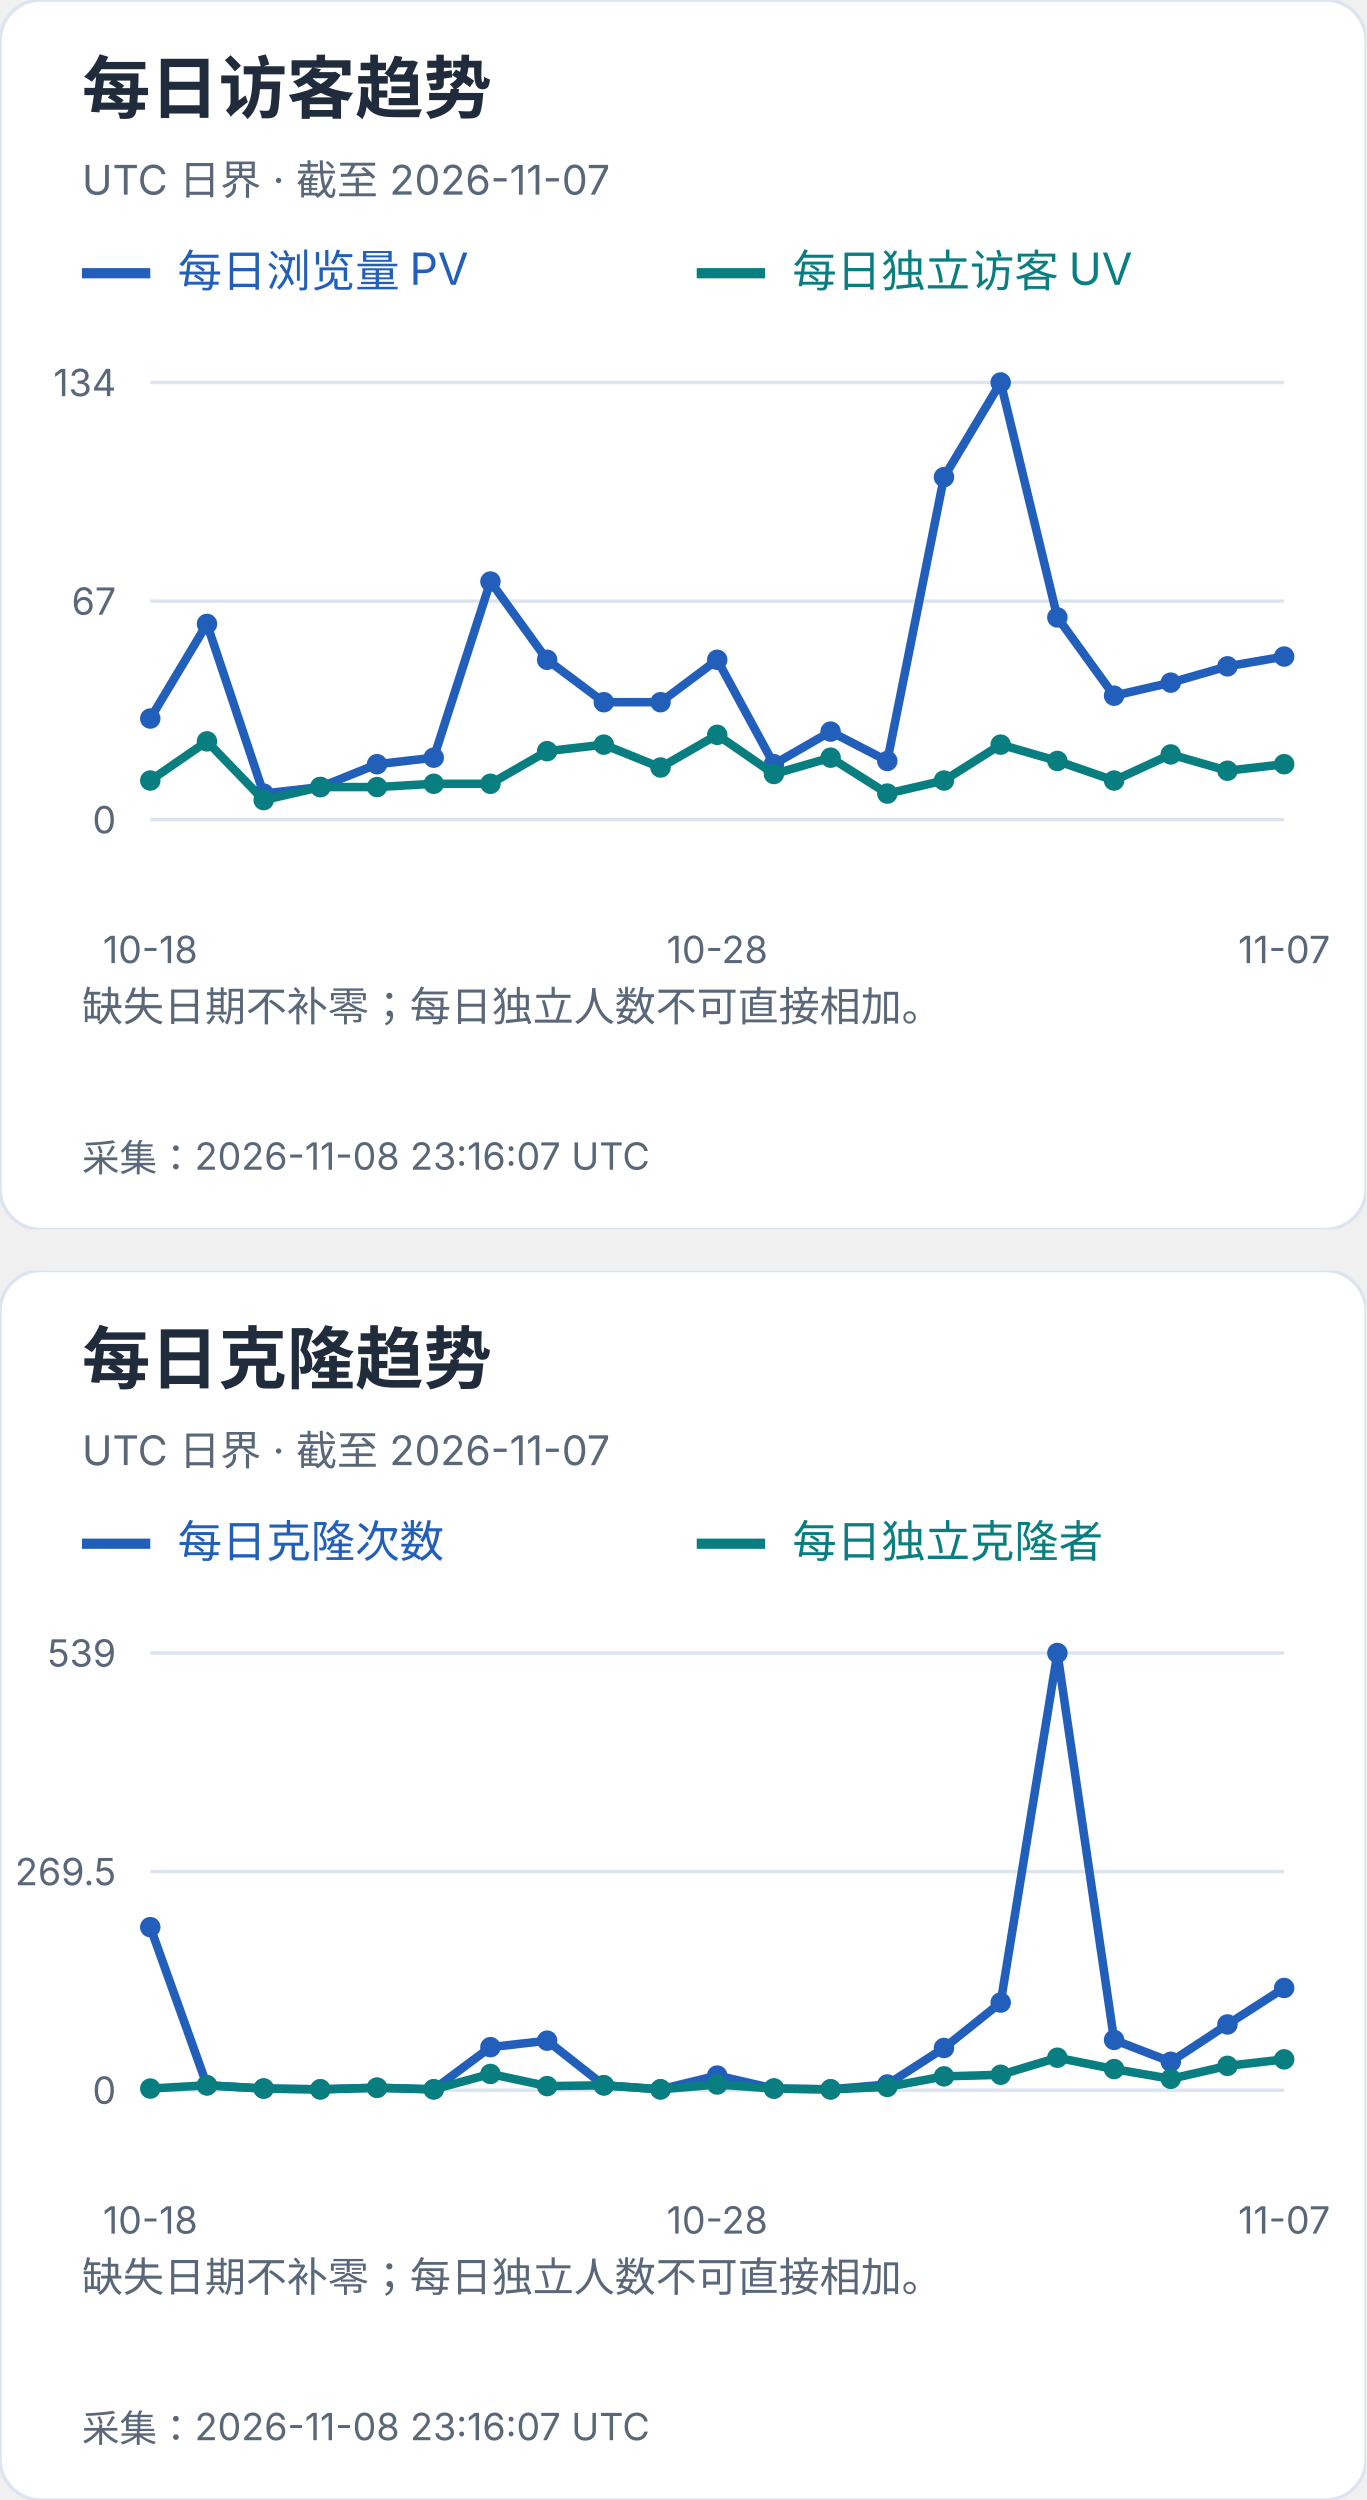
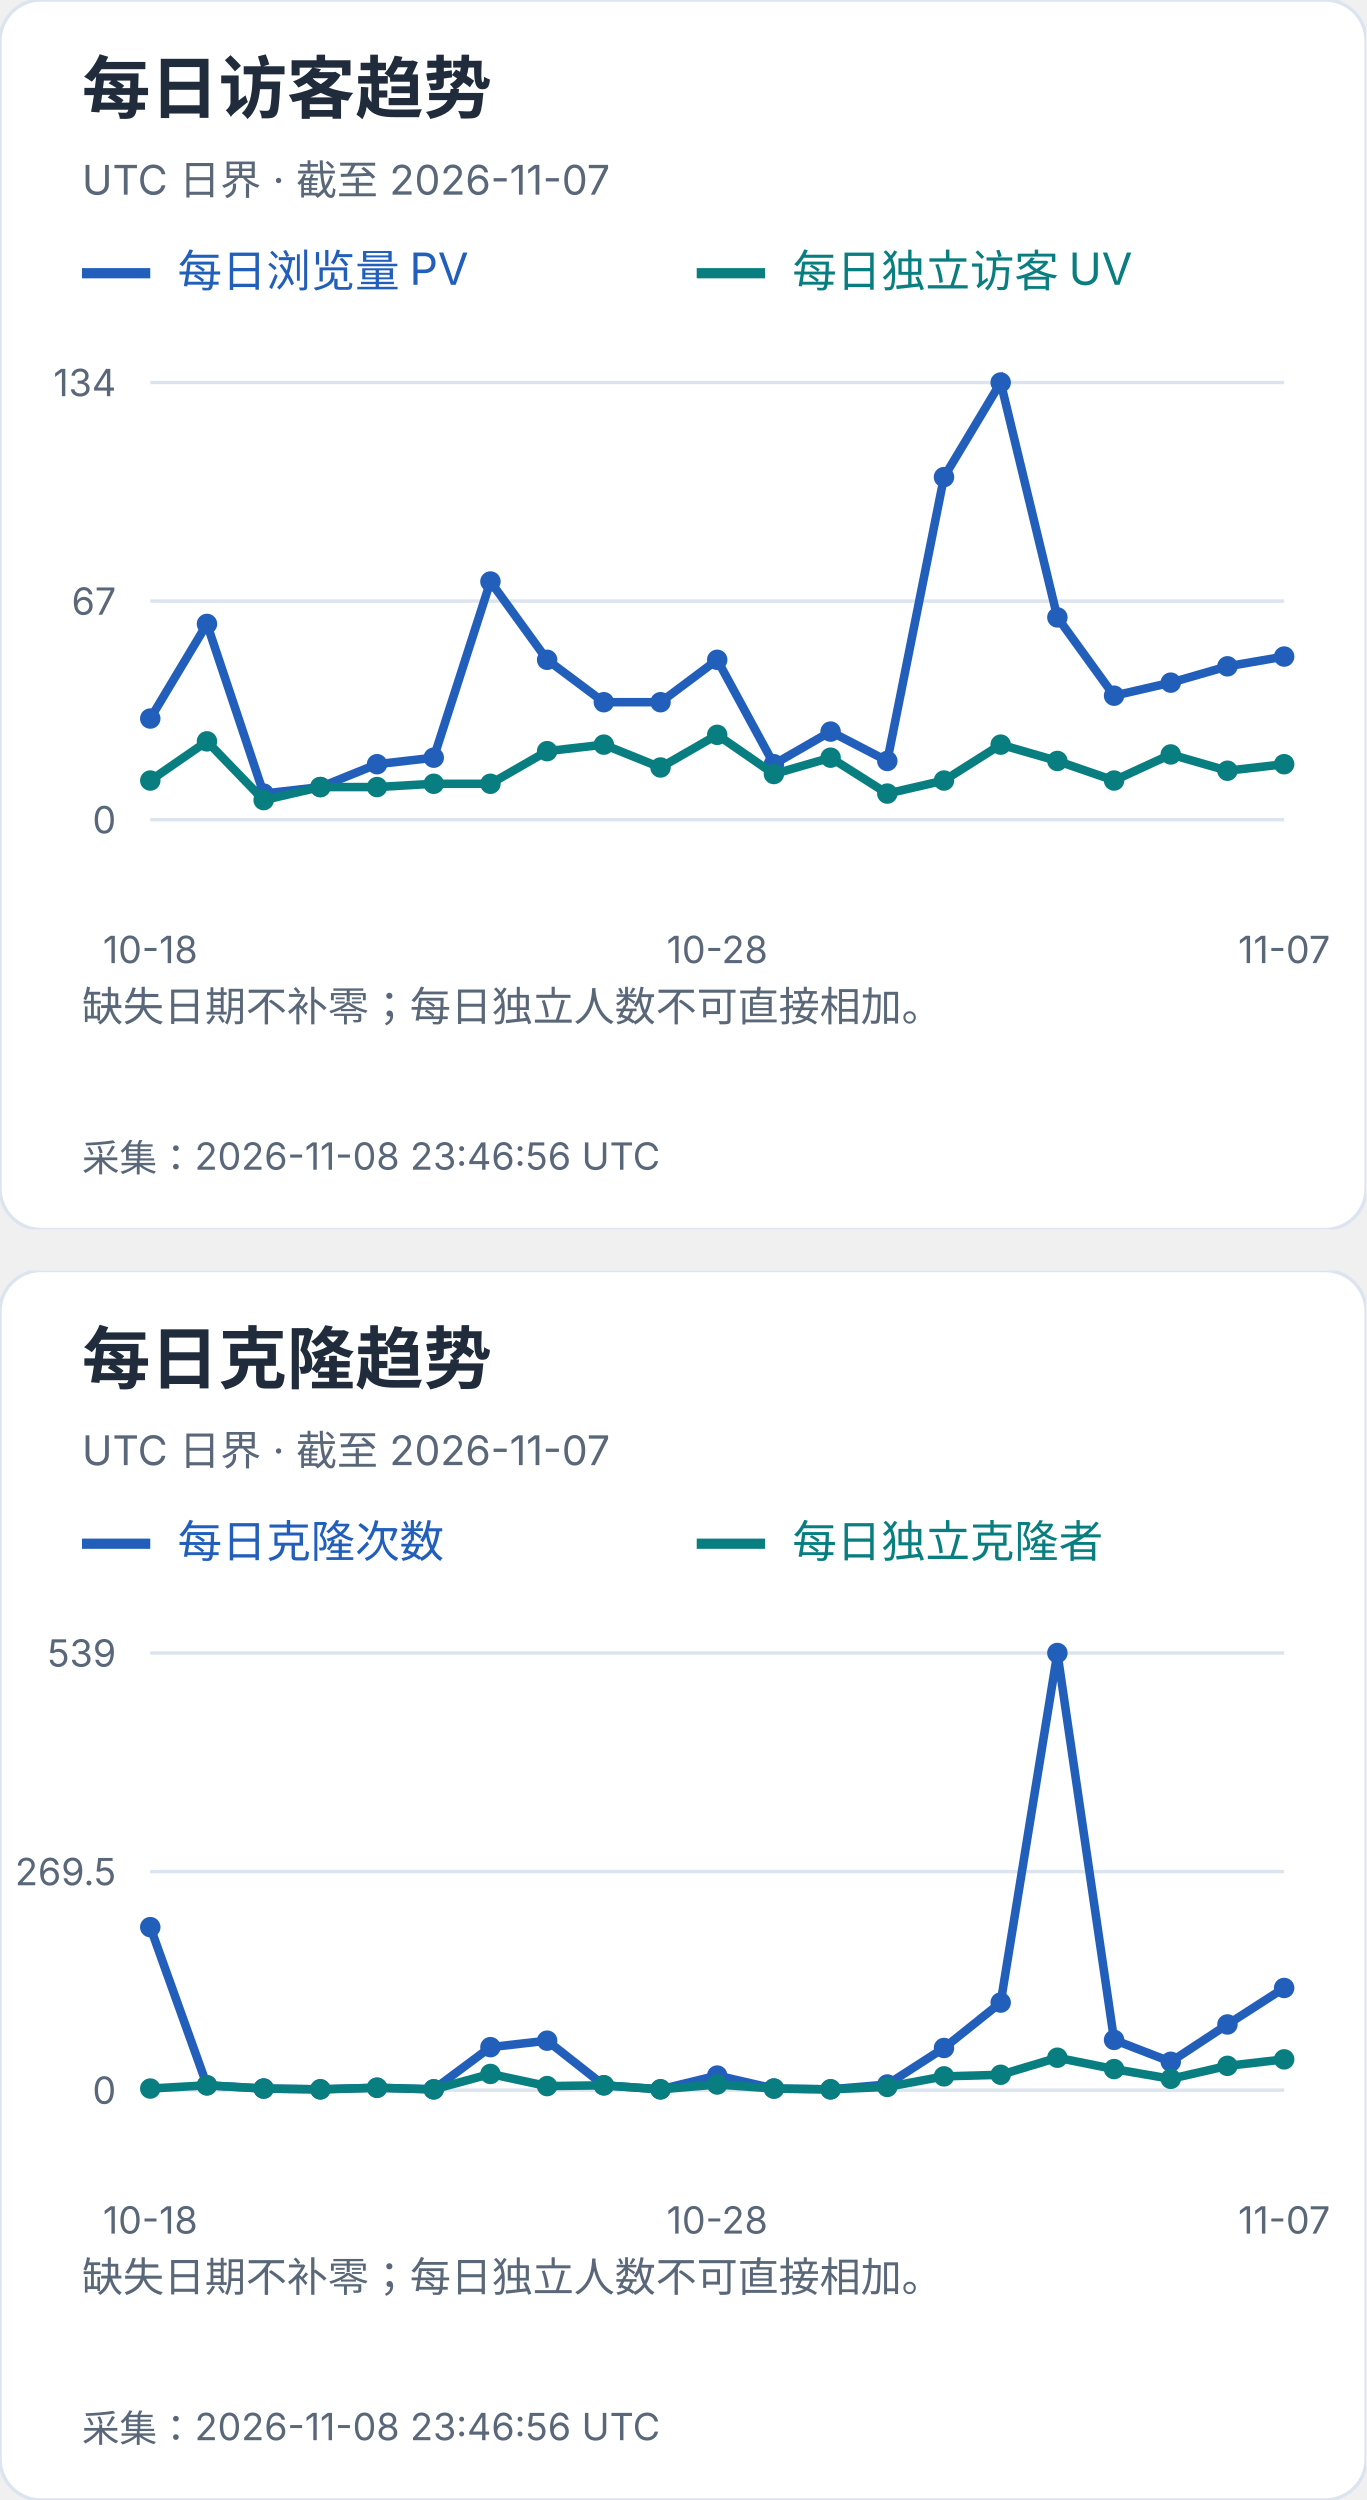
<svg xmlns="http://www.w3.org/2000/svg" width="400" height="732" viewBox="0 0 400 732" role="img" aria-label="每日访客及克隆趋势">
  <svg width="400" height="360" viewBox="0 0 400 360" role="img" aria-label="每日访客趋势">
    <style>text{font-family:-apple-system,BlinkMacSystemFont,"Segoe UI","PingFang SC","Microsoft YaHei",sans-serif;font-variant-numeric:tabular-nums}</style>
    <rect width="400" height="360" rx="12" fill="white" stroke="#dce4ef" />
    <text x="24" y="33" font-size="20" fill="#202b3c" font-weight="650" text-anchor="start">每日访客趋势</text>
    <text x="24" y="57" font-size="12" fill="#596779" font-weight="400" text-anchor="start">UTC 日界 · 截至 2026-11-07</text>
    <path d="M24 80h20" stroke="#215fbb" stroke-width="3" />
    <text x="52" y="84" font-size="13" fill="#215fbb" font-weight="400" text-anchor="start">每日浏览量 PV</text>
    <path d="M204 80h20" stroke="#087e80" stroke-width="3" />
    <text x="232" y="84" font-size="13" fill="#087e80" font-weight="400" text-anchor="start">每日独立访客 UV</text>
    <path d="M44 240.0H376" stroke="#dce4ef" />
    <text x="34" y="244.0" font-size="11" fill="#596779" font-weight="400" text-anchor="end">0</text>
    <path d="M44 176.0H376" stroke="#dce4ef" />
    <text x="34" y="180.0" font-size="11" fill="#596779" font-weight="400" text-anchor="end">67</text>
    <path d="M44 112.0H376" stroke="#dce4ef" />
    <text x="34" y="116.0" font-size="11" fill="#596779" font-weight="400" text-anchor="end">134</text>
    <circle cx="44.00" cy="210.39" r="3" fill="#215fbb" />
    <circle cx="60.60" cy="182.69" r="3" fill="#215fbb" />
    <circle cx="77.20" cy="232.36" r="3" fill="#215fbb" />
    <circle cx="93.80" cy="230.45" r="3" fill="#215fbb" />
    <circle cx="110.40" cy="223.76" r="3" fill="#215fbb" />
    <circle cx="127.00" cy="221.85" r="3" fill="#215fbb" />
    <circle cx="143.60" cy="170.27" r="3" fill="#215fbb" />
    <circle cx="160.20" cy="193.19" r="3" fill="#215fbb" />
    <circle cx="176.80" cy="205.61" r="3" fill="#215fbb" />
    <circle cx="193.40" cy="205.61" r="3" fill="#215fbb" />
    <circle cx="210.00" cy="193.19" r="3" fill="#215fbb" />
    <circle cx="226.60" cy="223.76" r="3" fill="#215fbb" />
    <circle cx="243.20" cy="214.21" r="3" fill="#215fbb" />
    <circle cx="259.80" cy="222.81" r="3" fill="#215fbb" />
    <circle cx="276.40" cy="139.70" r="3" fill="#215fbb" />
    <circle cx="293.00" cy="112.00" r="3" fill="#215fbb" />
    <circle cx="309.60" cy="180.78" r="3" fill="#215fbb" />
    <circle cx="326.20" cy="203.70" r="3" fill="#215fbb" />
    <circle cx="342.80" cy="199.88" r="3" fill="#215fbb" />
    <circle cx="359.40" cy="195.10" r="3" fill="#215fbb" />
    <circle cx="376.00" cy="192.24" r="3" fill="#215fbb" />
    <polyline points="44.00,210.39 60.60,182.69 77.20,232.36 93.80,230.45 110.40,223.76 127.00,221.85 143.60,170.27 160.20,193.19 176.80,205.61 193.40,205.61 210.00,193.19 226.60,223.76 243.20,214.21 259.80,222.81 276.40,139.70 293.00,112.00 309.60,180.78 326.20,203.70 342.80,199.88 359.40,195.10 376.00,192.24" fill="none" stroke="#215fbb" stroke-width="2.5" />
    <circle cx="44.00" cy="228.54" r="3" fill="#087e80" />
    <circle cx="60.60" cy="217.07" r="3" fill="#087e80" />
    <circle cx="77.20" cy="234.27" r="3" fill="#087e80" />
    <circle cx="93.80" cy="230.45" r="3" fill="#087e80" />
    <circle cx="110.40" cy="230.45" r="3" fill="#087e80" />
    <circle cx="127.00" cy="229.49" r="3" fill="#087e80" />
    <circle cx="143.60" cy="229.49" r="3" fill="#087e80" />
    <circle cx="160.20" cy="219.94" r="3" fill="#087e80" />
    <circle cx="176.80" cy="218.03" r="3" fill="#087e80" />
    <circle cx="193.40" cy="224.72" r="3" fill="#087e80" />
    <circle cx="210.00" cy="215.16" r="3" fill="#087e80" />
    <circle cx="226.60" cy="226.63" r="3" fill="#087e80" />
    <circle cx="243.20" cy="221.85" r="3" fill="#087e80" />
    <circle cx="259.80" cy="232.36" r="3" fill="#087e80" />
    <circle cx="276.40" cy="228.54" r="3" fill="#087e80" />
    <circle cx="293.00" cy="218.03" r="3" fill="#087e80" />
    <circle cx="309.60" cy="222.81" r="3" fill="#087e80" />
    <circle cx="326.20" cy="228.54" r="3" fill="#087e80" />
    <circle cx="342.80" cy="220.90" r="3" fill="#087e80" />
    <circle cx="359.40" cy="225.67" r="3" fill="#087e80" />
    <circle cx="376.00" cy="223.76" r="3" fill="#087e80" />
    <polyline points="44.00,228.54 60.60,217.07 77.20,234.27 93.80,230.45 110.40,230.45 127.00,229.49 143.60,229.49 160.20,219.94 176.80,218.03 193.40,224.72 210.00,215.16 226.60,226.63 243.20,221.85 259.80,232.36 276.40,228.54 293.00,218.03 309.60,222.81 326.20,228.54 342.80,220.90 359.40,225.67 376.00,223.76" fill="none" stroke="#087e80" stroke-width="2.5" />
    <text x="44.0" y="282" font-size="11" fill="#596779" font-weight="400" text-anchor="middle">10-18</text>
    <text x="210.0" y="282" font-size="11" fill="#596779" font-weight="400" text-anchor="middle">10-28</text>
    <text x="376.0" y="282" font-size="11" fill="#596779" font-weight="400" text-anchor="middle">11-07</text>
    <text x="24" y="299" font-size="12" fill="#596779" font-weight="400" text-anchor="start">缺失日期不补零；每日独立人数不可直接相加。</text>
    <text x="24" y="318" font-size="12" fill="#596779" font-weight="400" text-anchor="start" />
-     <text x="24" y="343" font-size="11" fill="#596779" font-weight="400" text-anchor="start">采集：2026-11-08 23:16:07 UTC</text>
+     <text x="24" y="343" font-size="11" fill="#596779" font-weight="400" text-anchor="start">采集：2026-11-08 23:46:56 UTC</text>
  </svg>
  <svg x="0" y="372" width="400" height="360" viewBox="0 0 400 360" role="img" aria-label="每日克隆趋势">
    <style>text{font-family:-apple-system,BlinkMacSystemFont,"Segoe UI","PingFang SC","Microsoft YaHei",sans-serif;font-variant-numeric:tabular-nums}</style>
    <rect width="400" height="360" rx="12" fill="white" stroke="#dce4ef" />
    <text x="24" y="33" font-size="20" fill="#202b3c" font-weight="650" text-anchor="start">每日克隆趋势</text>
    <text x="24" y="57" font-size="12" fill="#596779" font-weight="400" text-anchor="start">UTC 日界 · 截至 2026-11-07</text>
    <path d="M24 80h20" stroke="#215fbb" stroke-width="3" />
    <text x="52" y="84" font-size="13" fill="#215fbb" font-weight="400" text-anchor="start">每日克隆次数</text>
    <path d="M204 80h20" stroke="#087e80" stroke-width="3" />
    <text x="232" y="84" font-size="13" fill="#087e80" font-weight="400" text-anchor="start">每日独立克隆者</text>
    <path d="M44 240.0H376" stroke="#dce4ef" />
    <text x="34" y="244.0" font-size="11" fill="#596779" font-weight="400" text-anchor="end">0</text>
    <path d="M44 176.0H376" stroke="#dce4ef" />
    <text x="34" y="180.0" font-size="11" fill="#596779" font-weight="400" text-anchor="end">269.5</text>
    <path d="M44 112.0H376" stroke="#dce4ef" />
    <text x="34" y="116.0" font-size="11" fill="#596779" font-weight="400" text-anchor="end">539</text>
    <circle cx="44.00" cy="192.27" r="3" fill="#215fbb" />
    <circle cx="60.60" cy="238.58" r="3" fill="#215fbb" />
    <circle cx="77.20" cy="239.53" r="3" fill="#215fbb" />
    <circle cx="93.80" cy="239.76" r="3" fill="#215fbb" />
    <circle cx="110.40" cy="239.29" r="3" fill="#215fbb" />
    <circle cx="127.00" cy="239.76" r="3" fill="#215fbb" />
    <circle cx="143.60" cy="227.41" r="3" fill="#215fbb" />
    <circle cx="160.20" cy="225.51" r="3" fill="#215fbb" />
    <circle cx="176.80" cy="238.58" r="3" fill="#215fbb" />
    <circle cx="193.40" cy="239.76" r="3" fill="#215fbb" />
    <circle cx="210.00" cy="235.73" r="3" fill="#215fbb" />
    <circle cx="226.60" cy="239.53" r="3" fill="#215fbb" />
    <circle cx="243.20" cy="239.76" r="3" fill="#215fbb" />
    <circle cx="259.80" cy="238.34" r="3" fill="#215fbb" />
    <circle cx="276.40" cy="227.65" r="3" fill="#215fbb" />
    <circle cx="293.00" cy="214.35" r="3" fill="#215fbb" />
    <circle cx="309.60" cy="112.00" r="3" fill="#215fbb" />
    <circle cx="326.20" cy="225.28" r="3" fill="#215fbb" />
    <circle cx="342.80" cy="231.69" r="3" fill="#215fbb" />
    <circle cx="359.40" cy="220.76" r="3" fill="#215fbb" />
    <circle cx="376.00" cy="210.08" r="3" fill="#215fbb" />
    <polyline points="44.00,192.27 60.60,238.58 77.20,239.53 93.80,239.76 110.40,239.29 127.00,239.76 143.60,227.41 160.20,225.51 176.80,238.58 193.40,239.76 210.00,235.73 226.60,239.53 243.20,239.76 259.80,238.34 276.40,227.65 293.00,214.35 309.60,112.00 326.20,225.28 342.80,231.69 359.40,220.76 376.00,210.08" fill="none" stroke="#215fbb" stroke-width="2.5" />
    <circle cx="44.00" cy="239.53" r="3" fill="#087e80" />
    <circle cx="60.60" cy="238.58" r="3" fill="#087e80" />
    <circle cx="77.20" cy="239.53" r="3" fill="#087e80" />
    <circle cx="93.80" cy="239.76" r="3" fill="#087e80" />
    <circle cx="110.40" cy="239.29" r="3" fill="#087e80" />
    <circle cx="127.00" cy="239.76" r="3" fill="#087e80" />
    <circle cx="143.60" cy="235.25" r="3" fill="#087e80" />
    <circle cx="160.20" cy="238.81" r="3" fill="#087e80" />
    <circle cx="176.80" cy="238.58" r="3" fill="#087e80" />
    <circle cx="193.40" cy="239.76" r="3" fill="#087e80" />
    <circle cx="210.00" cy="238.34" r="3" fill="#087e80" />
    <circle cx="226.60" cy="239.53" r="3" fill="#087e80" />
    <circle cx="243.20" cy="239.76" r="3" fill="#087e80" />
    <circle cx="259.80" cy="239.05" r="3" fill="#087e80" />
    <circle cx="276.40" cy="235.96" r="3" fill="#087e80" />
    <circle cx="293.00" cy="235.49" r="3" fill="#087e80" />
    <circle cx="309.60" cy="230.50" r="3" fill="#087e80" />
    <circle cx="326.20" cy="233.83" r="3" fill="#087e80" />
    <circle cx="342.80" cy="236.68" r="3" fill="#087e80" />
    <circle cx="359.40" cy="232.88" r="3" fill="#087e80" />
    <circle cx="376.00" cy="230.98" r="3" fill="#087e80" />
    <polyline points="44.00,239.53 60.60,238.58 77.20,239.53 93.80,239.76 110.40,239.29 127.00,239.76 143.60,235.25 160.20,238.81 176.80,238.58 193.40,239.76 210.00,238.34 226.60,239.53 243.20,239.76 259.80,239.05 276.40,235.96 293.00,235.49 309.60,230.50 326.20,233.83 342.80,236.68 359.40,232.88 376.00,230.98" fill="none" stroke="#087e80" stroke-width="2.5" />
    <text x="44.0" y="282" font-size="11" fill="#596779" font-weight="400" text-anchor="middle">10-18</text>
    <text x="210.0" y="282" font-size="11" fill="#596779" font-weight="400" text-anchor="middle">10-28</text>
    <text x="376.0" y="282" font-size="11" fill="#596779" font-weight="400" text-anchor="middle">11-07</text>
    <text x="24" y="299" font-size="12" fill="#596779" font-weight="400" text-anchor="start">缺失日期不补零；每日独立人数不可直接相加。</text>
    <text x="24" y="318" font-size="12" fill="#596779" font-weight="400" text-anchor="start" />
-     <text x="24" y="343" font-size="11" fill="#596779" font-weight="400" text-anchor="start">采集：2026-11-08 23:16:07 UTC</text>
+     <text x="24" y="343" font-size="11" fill="#596779" font-weight="400" text-anchor="start">采集：2026-11-08 23:46:56 UTC</text>
  </svg>
</svg>
